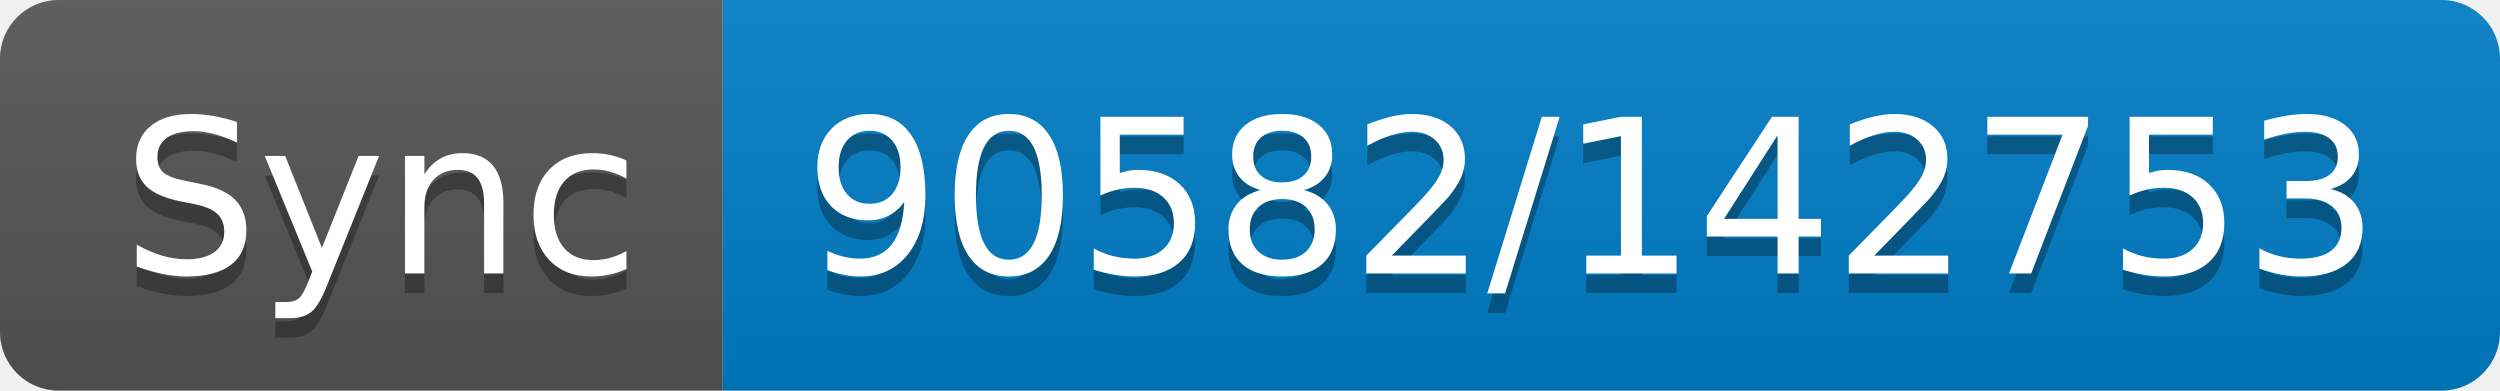
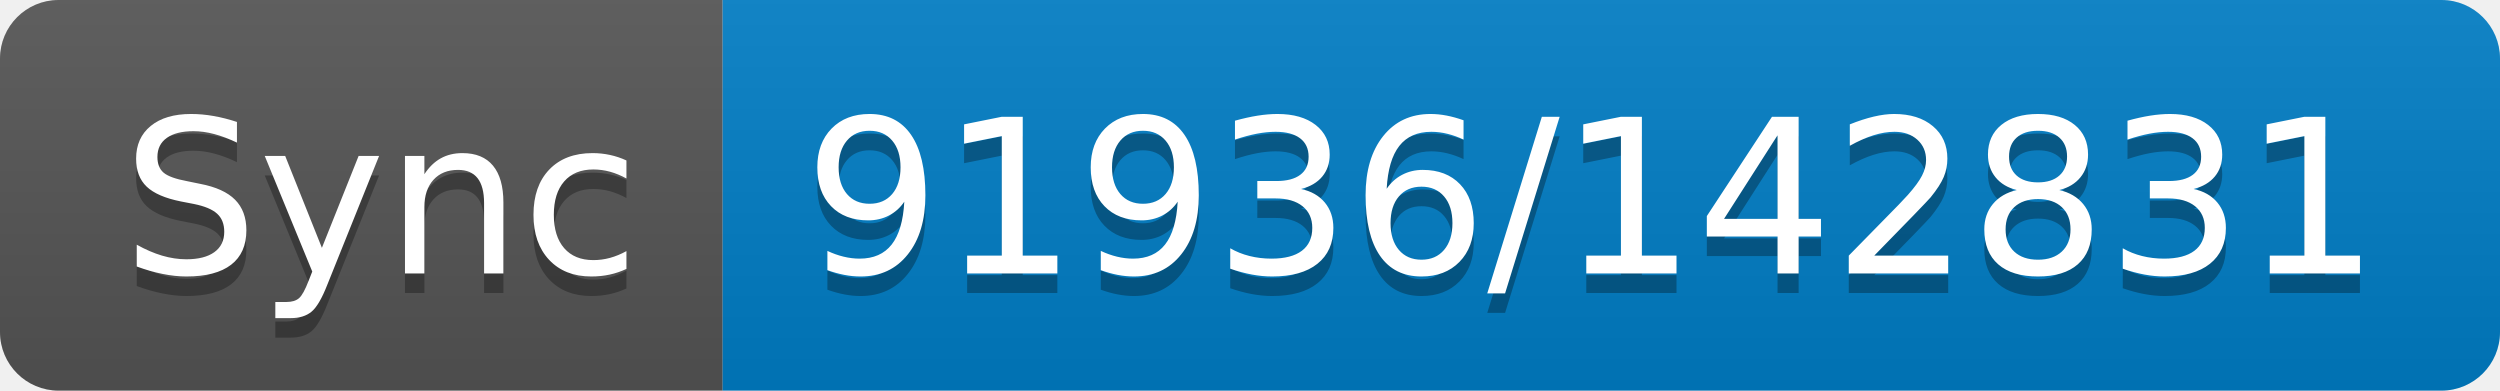
- <svg xmlns="http://www.w3.org/2000/svg" width="128" height="20" role="img" aria-label="Sync: 90582/142753">
+ <svg xmlns="http://www.w3.org/2000/svg" width="128" height="20" role="img" aria-label="Sync: 91936/142831">
  <linearGradient id="s" x2="0" y2="100%">
    <stop offset="0" stop-color="#bbb" stop-opacity=".1" />
    <stop offset="1" stop-opacity=".1" />
  </linearGradient>
  <clipPath id="r">
    <rect width="128" height="20" rx="3" fill="#fff" />
  </clipPath>
  <g clip-path="url(#r)">
    <rect width="37" height="20" fill="#555" />
    <rect x="37" width="91" height="20" fill="#007ec6" />
    <rect width="128" height="20" fill="url(#s)" />
  </g>
  <g fill="#fff" text-anchor="middle" font-family="Verdana,Geneva,DejaVu Sans,sans-serif" text-rendering="geometricPrecision" font-size="110">
    <text aria-hidden="true" x="195" y="150" fill="#010101" fill-opacity=".3" transform="scale(.1)" textLength="270">Sync</text>
    <text x="195" y="140" transform="scale(.1)" fill="#fff" textLength="270">Sync</text>
-     <text aria-hidden="true" x="815" y="150" fill="#010101" fill-opacity=".3" transform="scale(.1)" textLength="810">90582/142753</text>
-     <text x="815" y="140" transform="scale(.1)" fill="#fff" textLength="810">90582/142753</text>
+     <text aria-hidden="true" x="815" y="150" fill="#010101" fill-opacity=".3" transform="scale(.1)" textLength="810">91936/142831</text>
+     <text x="815" y="140" transform="scale(.1)" fill="#fff" textLength="810">91936/142831</text>
  </g>
</svg>
